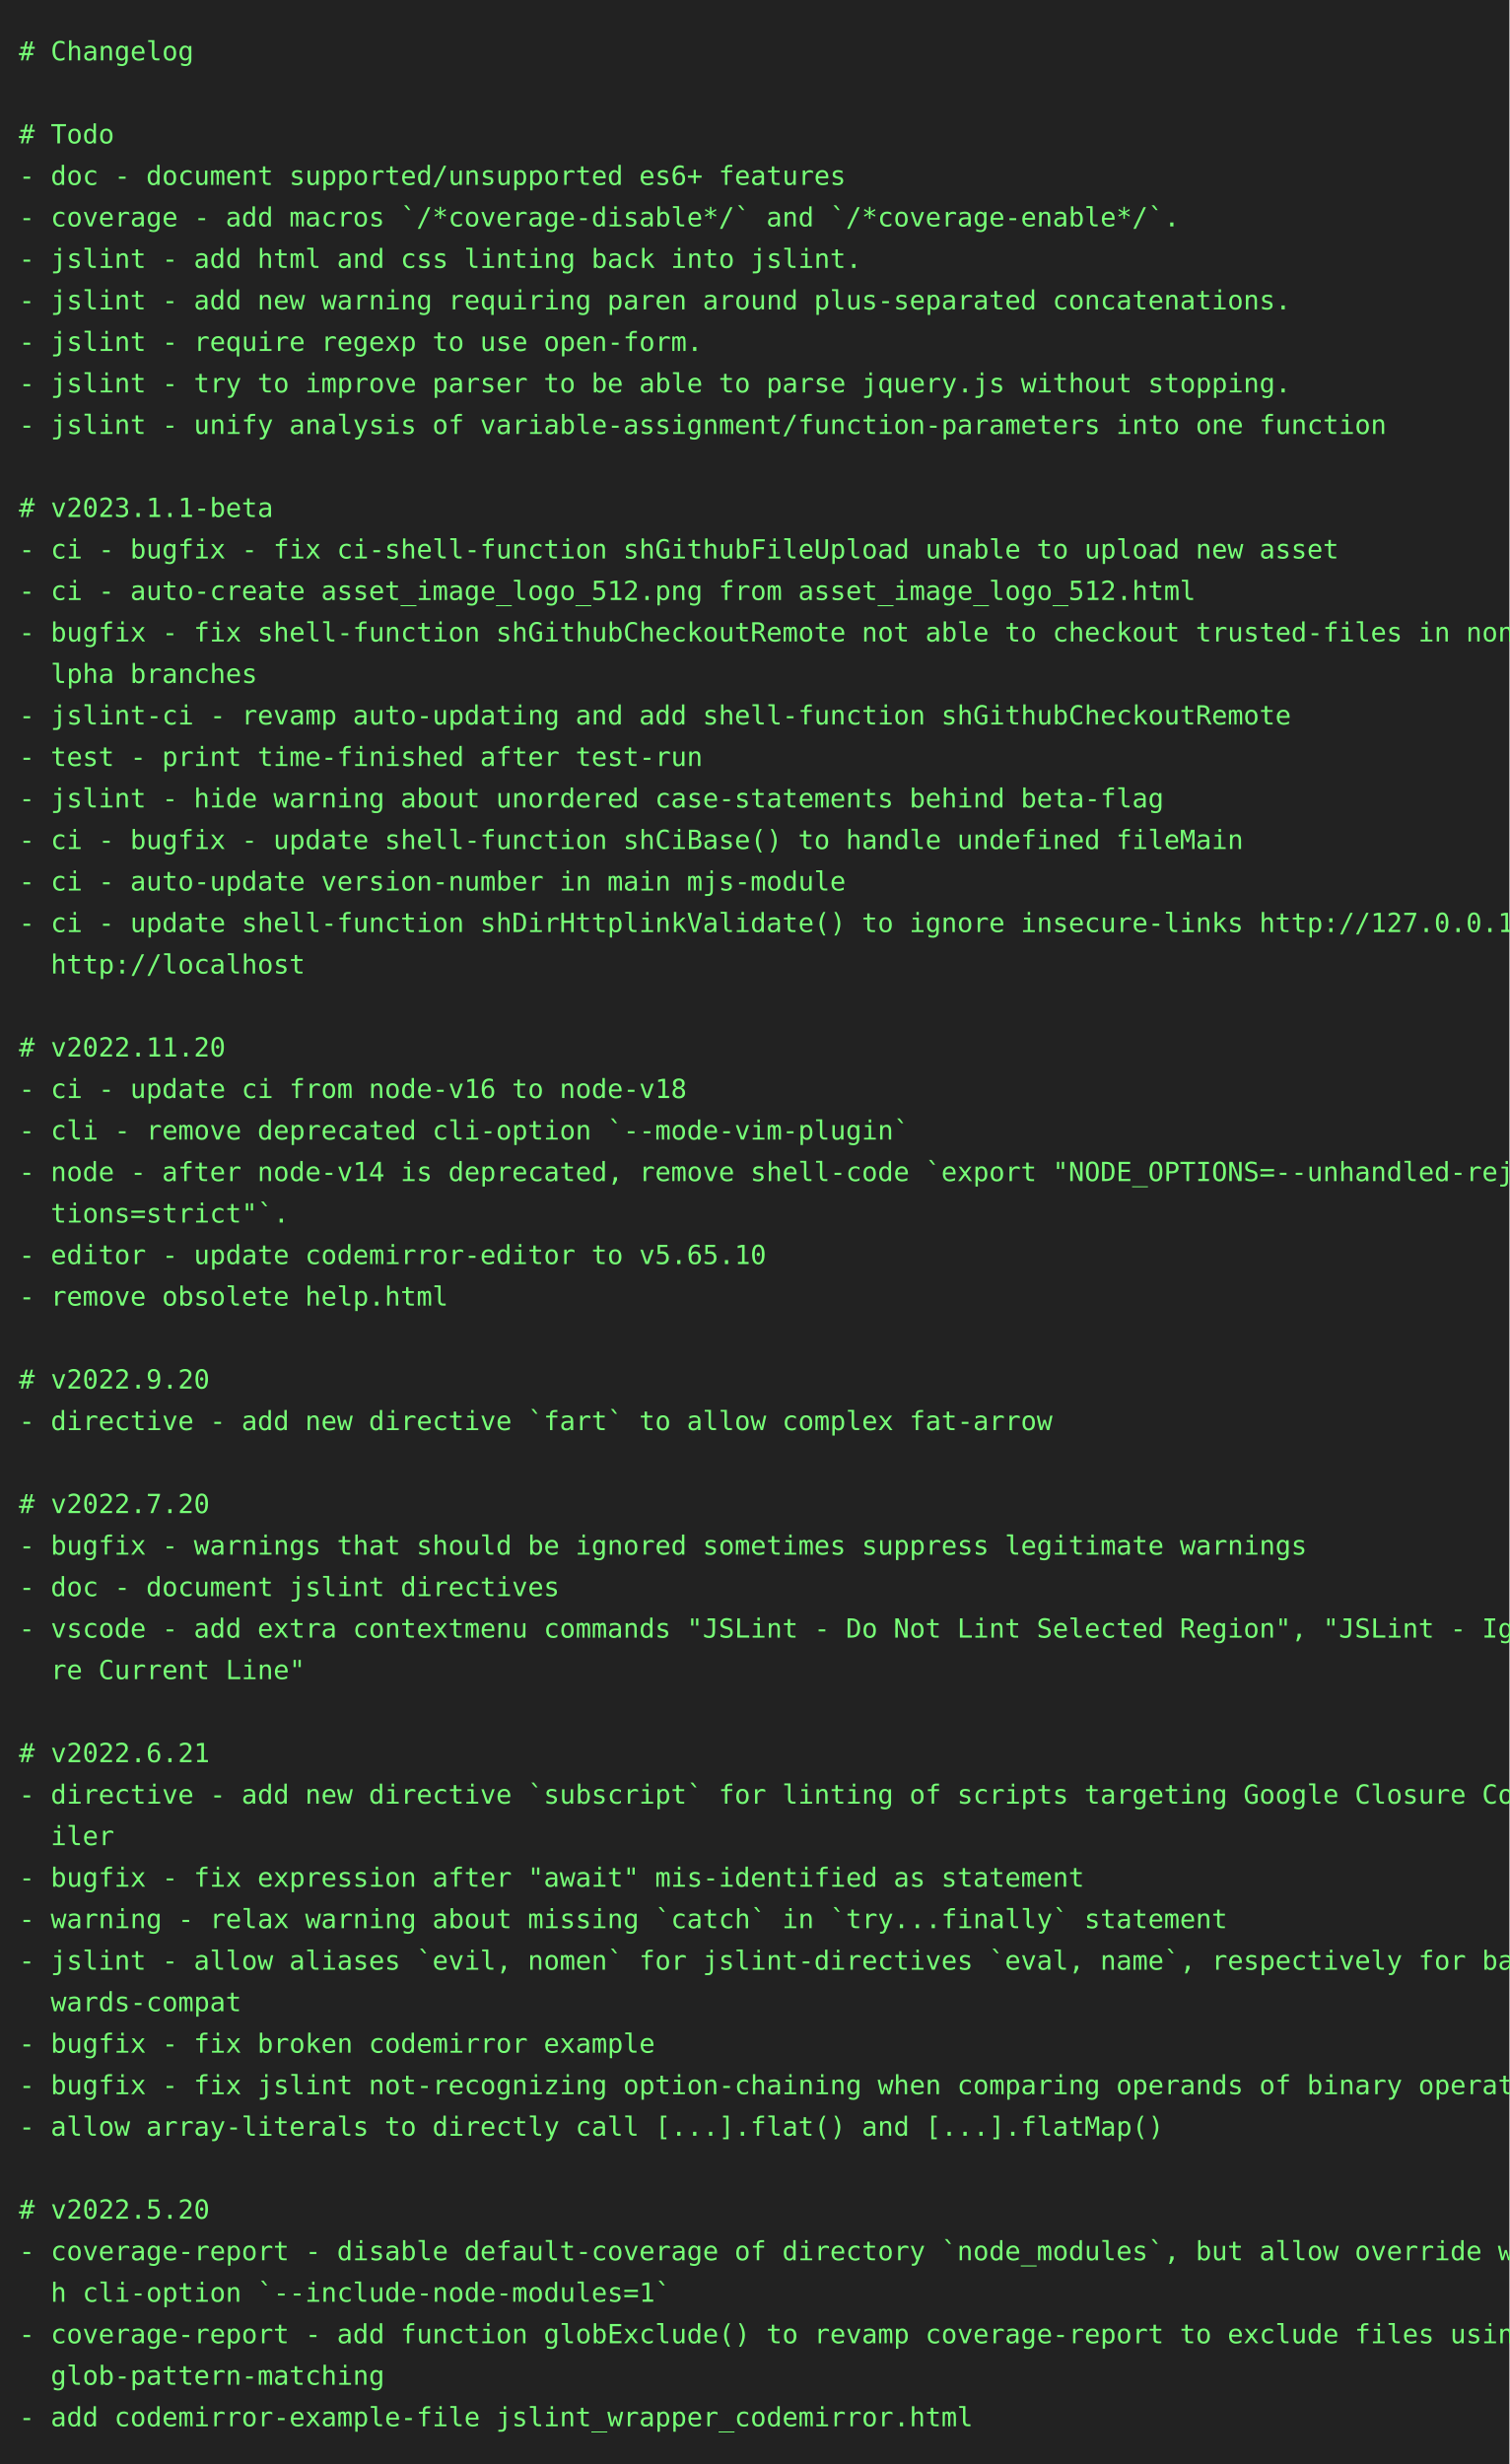
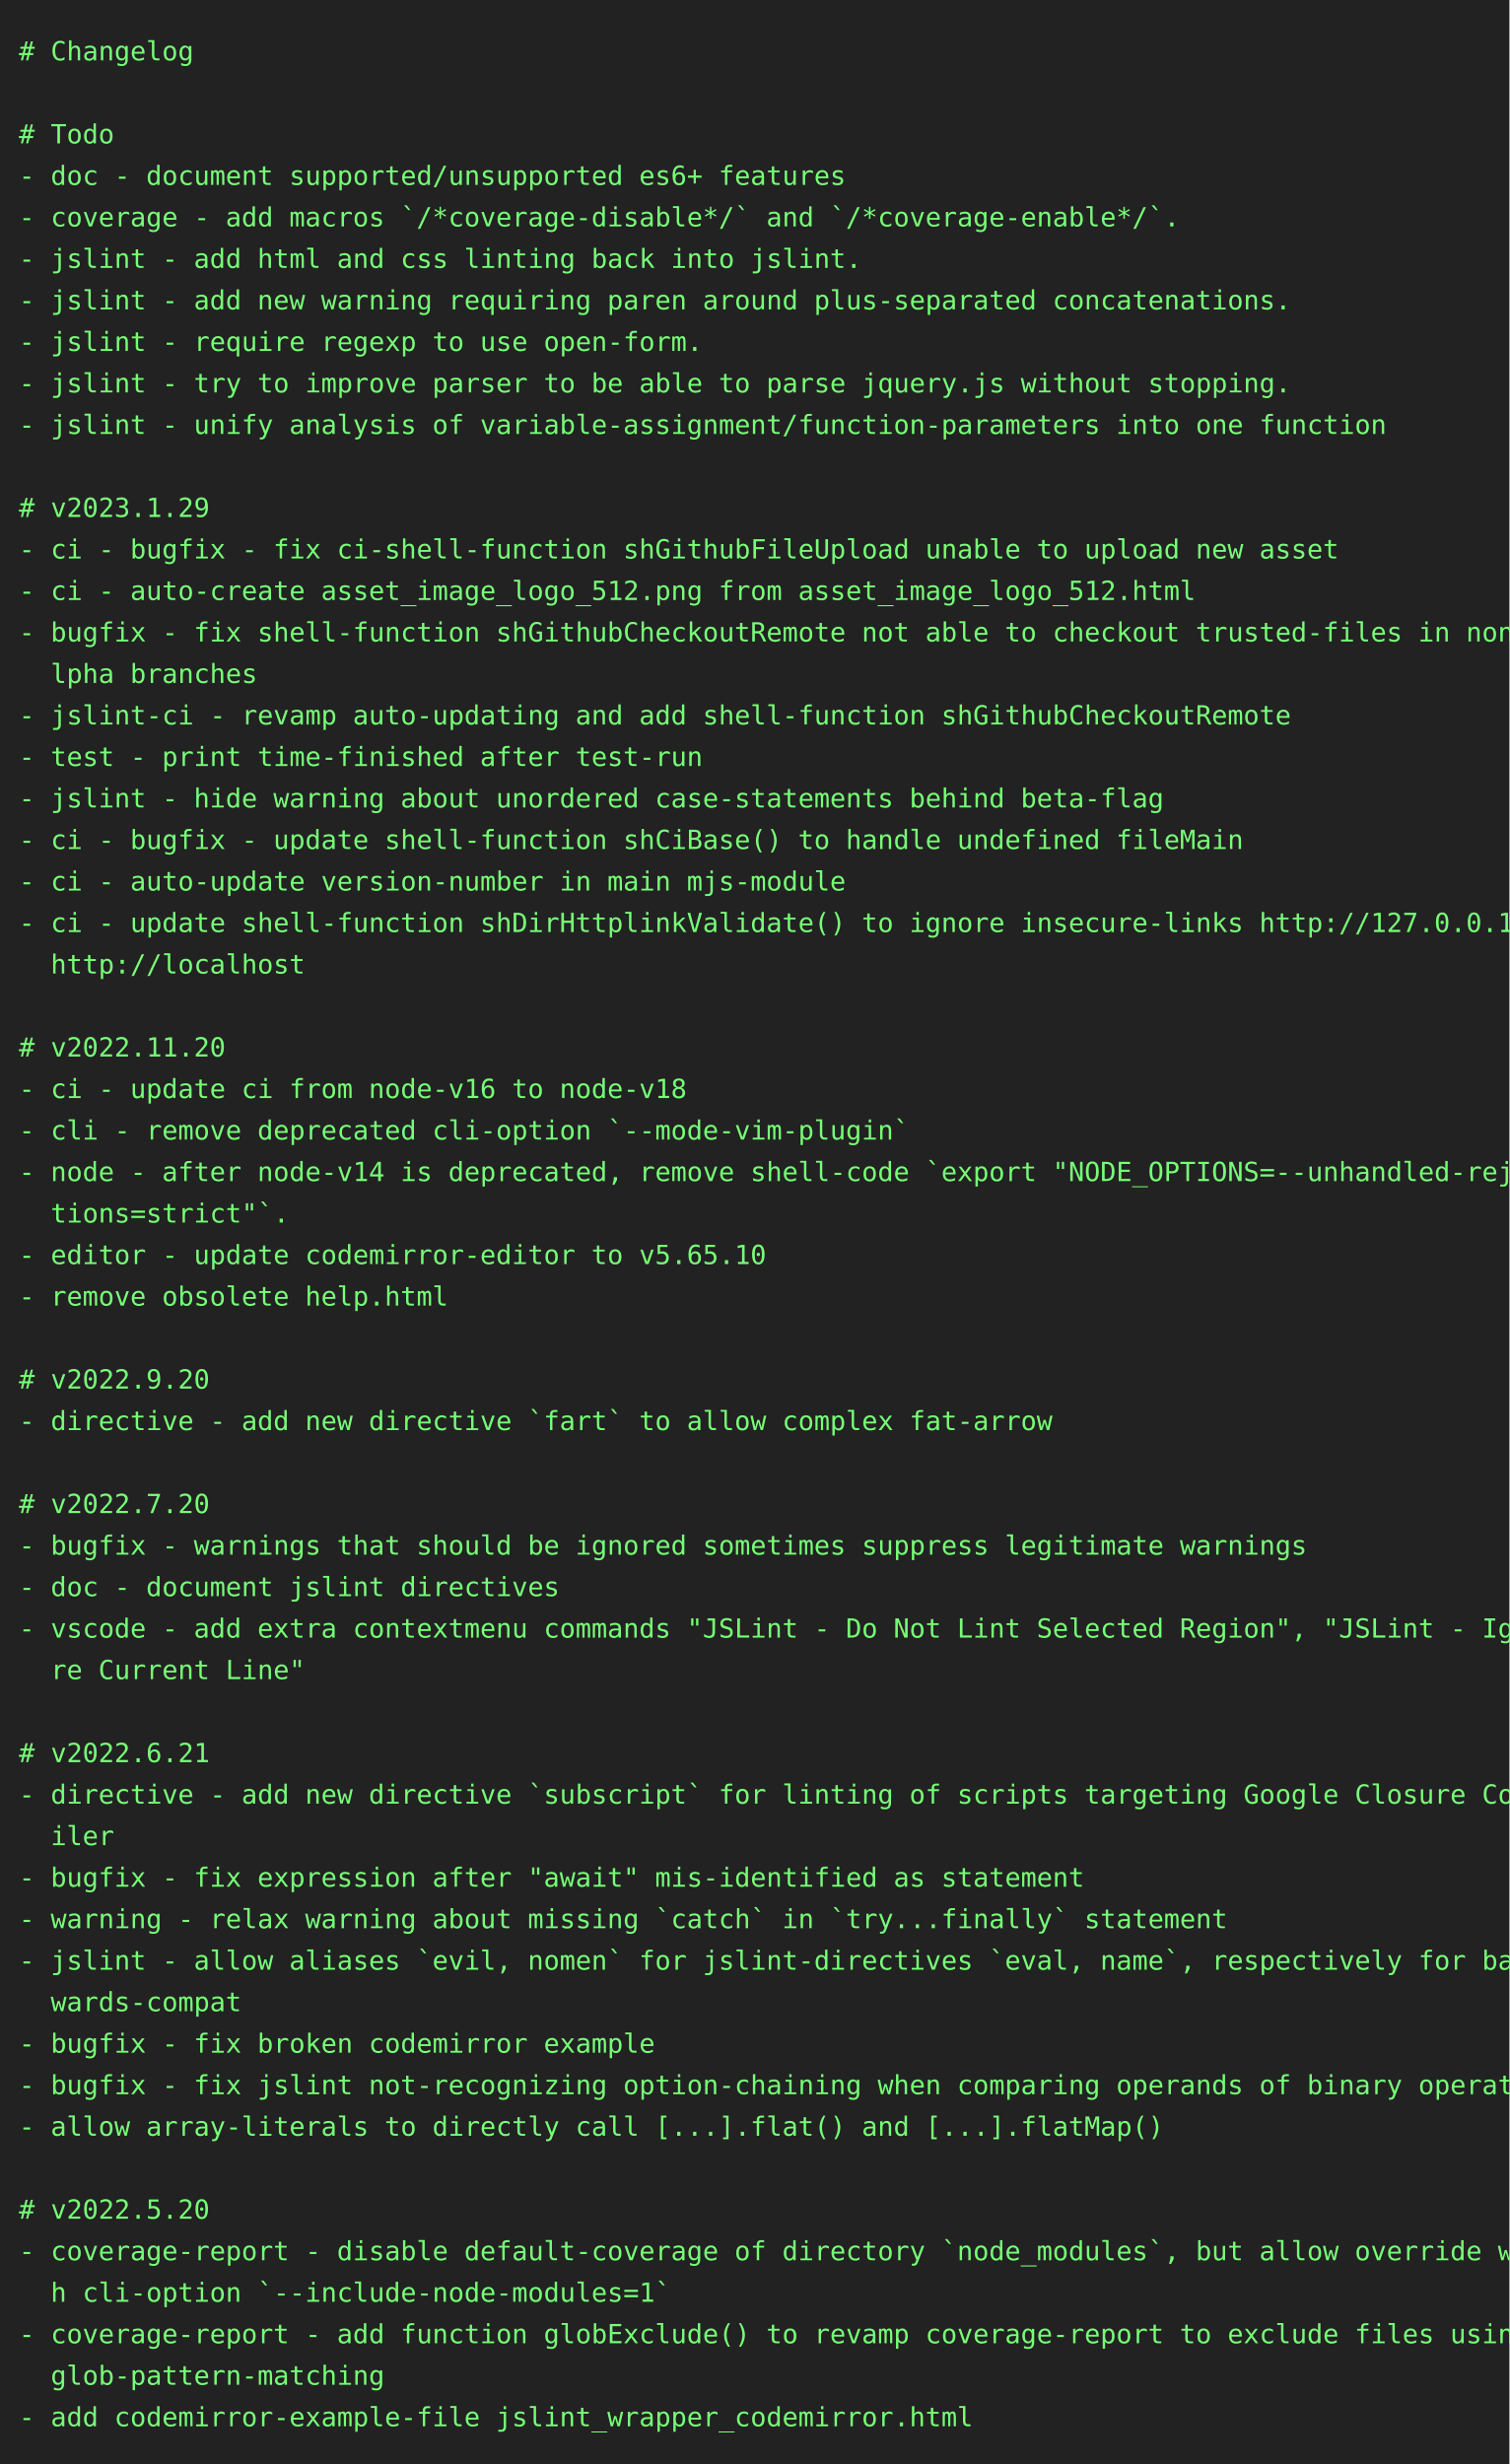
<svg xmlns="http://www.w3.org/2000/svg" height="1306" width="800">
  <rect height="1306" fill="#222" width="800" />
  <text fill="#7f7" font-family="consolas, menlo, monospace" font-size="14" xml:space="preserve">
    <tspan lengthAdjust="spacingAndGlyphs" textLength="768" x="10" y="32"># Changelog                                                                                      </tspan>
    <tspan lengthAdjust="spacingAndGlyphs" textLength="768" x="10" y="54">                                                                                                 </tspan>
    <tspan lengthAdjust="spacingAndGlyphs" textLength="768" x="10" y="76"># Todo                                                                                           </tspan>
    <tspan lengthAdjust="spacingAndGlyphs" textLength="768" x="10" y="98">- doc - document supported/unsupported es6+ features                                             </tspan>
    <tspan lengthAdjust="spacingAndGlyphs" textLength="768" x="10" y="120">- coverage - add macros `/*coverage-disable*/` and `/*coverage-enable*/`.                        </tspan>
    <tspan lengthAdjust="spacingAndGlyphs" textLength="768" x="10" y="142">- jslint - add html and css linting back into jslint.                                            </tspan>
    <tspan lengthAdjust="spacingAndGlyphs" textLength="768" x="10" y="164">- jslint - add new warning requiring paren around plus-separated concatenations.                 </tspan>
    <tspan lengthAdjust="spacingAndGlyphs" textLength="768" x="10" y="186">- jslint - require regexp to use open-form.                                                      </tspan>
    <tspan lengthAdjust="spacingAndGlyphs" textLength="768" x="10" y="208">- jslint - try to improve parser to be able to parse jquery.js without stopping.                 </tspan>
    <tspan lengthAdjust="spacingAndGlyphs" textLength="768" x="10" y="230">- jslint - unify analysis of variable-assignment/function-parameters into one function           </tspan>
    <tspan lengthAdjust="spacingAndGlyphs" textLength="768" x="10" y="252">                                                                                                 </tspan>
-     <tspan lengthAdjust="spacingAndGlyphs" textLength="768" x="10" y="274"># v2023.1.1-beta                                                                                 </tspan>
+     <tspan lengthAdjust="spacingAndGlyphs" textLength="768" x="10" y="274"># v2023.1.29                                                                                     </tspan>
    <tspan lengthAdjust="spacingAndGlyphs" textLength="768" x="10" y="296">- ci - bugfix - fix ci-shell-function shGithubFileUpload unable to upload new asset              </tspan>
    <tspan lengthAdjust="spacingAndGlyphs" textLength="768" x="10" y="318">- ci - auto-create asset_image_logo_512.png from asset_image_logo_512.html                       </tspan>
    <tspan lengthAdjust="spacingAndGlyphs" textLength="768" x="10" y="340">- bugfix - fix shell-function shGithubCheckoutRemote not able to checkout trusted-files in non-a\</tspan>
    <tspan lengthAdjust="spacingAndGlyphs" textLength="768" x="10" y="362">  lpha branches                                                                                  </tspan>
    <tspan lengthAdjust="spacingAndGlyphs" textLength="768" x="10" y="384">- jslint-ci - revamp auto-updating and add shell-function shGithubCheckoutRemote                 </tspan>
    <tspan lengthAdjust="spacingAndGlyphs" textLength="768" x="10" y="406">- test - print time-finished after test-run                                                      </tspan>
    <tspan lengthAdjust="spacingAndGlyphs" textLength="768" x="10" y="428">- jslint - hide warning about unordered case-statements behind beta-flag                         </tspan>
    <tspan lengthAdjust="spacingAndGlyphs" textLength="768" x="10" y="450">- ci - bugfix - update shell-function shCiBase() to handle undefined fileMain                    </tspan>
    <tspan lengthAdjust="spacingAndGlyphs" textLength="768" x="10" y="472">- ci - auto-update version-number in main mjs-module                                             </tspan>
    <tspan lengthAdjust="spacingAndGlyphs" textLength="768" x="10" y="494">- ci - update shell-function shDirHttplinkValidate() to ignore insecure-links http://127.0.0.1, \</tspan>
    <tspan lengthAdjust="spacingAndGlyphs" textLength="768" x="10" y="516">  http://localhost                                                                               </tspan>
    <tspan lengthAdjust="spacingAndGlyphs" textLength="768" x="10" y="538">                                                                                                 </tspan>
    <tspan lengthAdjust="spacingAndGlyphs" textLength="768" x="10" y="560"># v2022.11.20                                                                                    </tspan>
    <tspan lengthAdjust="spacingAndGlyphs" textLength="768" x="10" y="582">- ci - update ci from node-v16 to node-v18                                                       </tspan>
    <tspan lengthAdjust="spacingAndGlyphs" textLength="768" x="10" y="604">- cli - remove deprecated cli-option `--mode-vim-plugin`                                         </tspan>
    <tspan lengthAdjust="spacingAndGlyphs" textLength="768" x="10" y="626">- node - after node-v14 is deprecated, remove shell-code `export "NODE_OPTIONS=--unhandled-rejec\</tspan>
    <tspan lengthAdjust="spacingAndGlyphs" textLength="768" x="10" y="648">  tions=strict"`.                                                                                </tspan>
    <tspan lengthAdjust="spacingAndGlyphs" textLength="768" x="10" y="670">- editor - update codemirror-editor to v5.65.10                                                  </tspan>
    <tspan lengthAdjust="spacingAndGlyphs" textLength="768" x="10" y="692">- remove obsolete help.html                                                                      </tspan>
    <tspan lengthAdjust="spacingAndGlyphs" textLength="768" x="10" y="714">                                                                                                 </tspan>
    <tspan lengthAdjust="spacingAndGlyphs" textLength="768" x="10" y="736"># v2022.9.20                                                                                     </tspan>
    <tspan lengthAdjust="spacingAndGlyphs" textLength="768" x="10" y="758">- directive - add new directive `fart` to allow complex fat-arrow                                </tspan>
    <tspan lengthAdjust="spacingAndGlyphs" textLength="768" x="10" y="780">                                                                                                 </tspan>
    <tspan lengthAdjust="spacingAndGlyphs" textLength="768" x="10" y="802"># v2022.7.20                                                                                     </tspan>
    <tspan lengthAdjust="spacingAndGlyphs" textLength="768" x="10" y="824">- bugfix - warnings that should be ignored sometimes suppress legitimate warnings                </tspan>
    <tspan lengthAdjust="spacingAndGlyphs" textLength="768" x="10" y="846">- doc - document jslint directives                                                               </tspan>
    <tspan lengthAdjust="spacingAndGlyphs" textLength="768" x="10" y="868">- vscode - add extra contextmenu commands "JSLint - Do Not Lint Selected Region", "JSLint - Igno\</tspan>
    <tspan lengthAdjust="spacingAndGlyphs" textLength="768" x="10" y="890">  re Current Line"                                                                               </tspan>
    <tspan lengthAdjust="spacingAndGlyphs" textLength="768" x="10" y="912">                                                                                                 </tspan>
    <tspan lengthAdjust="spacingAndGlyphs" textLength="768" x="10" y="934"># v2022.6.21                                                                                     </tspan>
    <tspan lengthAdjust="spacingAndGlyphs" textLength="768" x="10" y="956">- directive - add new directive `subscript` for linting of scripts targeting Google Closure Comp\</tspan>
    <tspan lengthAdjust="spacingAndGlyphs" textLength="768" x="10" y="978">  iler                                                                                           </tspan>
    <tspan lengthAdjust="spacingAndGlyphs" textLength="768" x="10" y="1000">- bugfix - fix expression after "await" mis-identified as statement                              </tspan>
    <tspan lengthAdjust="spacingAndGlyphs" textLength="768" x="10" y="1022">- warning - relax warning about missing `catch` in `try...finally` statement                     </tspan>
    <tspan lengthAdjust="spacingAndGlyphs" textLength="768" x="10" y="1044">- jslint - allow aliases `evil, nomen` for jslint-directives `eval, name`, respectively for back\</tspan>
    <tspan lengthAdjust="spacingAndGlyphs" textLength="768" x="10" y="1066">  wards-compat                                                                                   </tspan>
    <tspan lengthAdjust="spacingAndGlyphs" textLength="768" x="10" y="1088">- bugfix - fix broken codemirror example                                                         </tspan>
    <tspan lengthAdjust="spacingAndGlyphs" textLength="768" x="10" y="1110">- bugfix - fix jslint not-recognizing option-chaining when comparing operands of binary operator </tspan>
    <tspan lengthAdjust="spacingAndGlyphs" textLength="768" x="10" y="1132">- allow array-literals to directly call [...].flat() and [...].flatMap()                         </tspan>
    <tspan lengthAdjust="spacingAndGlyphs" textLength="768" x="10" y="1154">                                                                                                 </tspan>
    <tspan lengthAdjust="spacingAndGlyphs" textLength="768" x="10" y="1176"># v2022.5.20                                                                                     </tspan>
    <tspan lengthAdjust="spacingAndGlyphs" textLength="768" x="10" y="1198">- coverage-report - disable default-coverage of directory `node_modules`, but allow override wit\</tspan>
    <tspan lengthAdjust="spacingAndGlyphs" textLength="768" x="10" y="1220">  h cli-option `--include-node-modules=1`                                                        </tspan>
    <tspan lengthAdjust="spacingAndGlyphs" textLength="768" x="10" y="1242">- coverage-report - add function globExclude() to revamp coverage-report to exclude files using \</tspan>
    <tspan lengthAdjust="spacingAndGlyphs" textLength="768" x="10" y="1264">  glob-pattern-matching                                                                          </tspan>
    <tspan lengthAdjust="spacingAndGlyphs" textLength="768" x="10" y="1286">- add codemirror-example-file jslint_wrapper_codemirror.html                                     </tspan>
  </text>
</svg>
